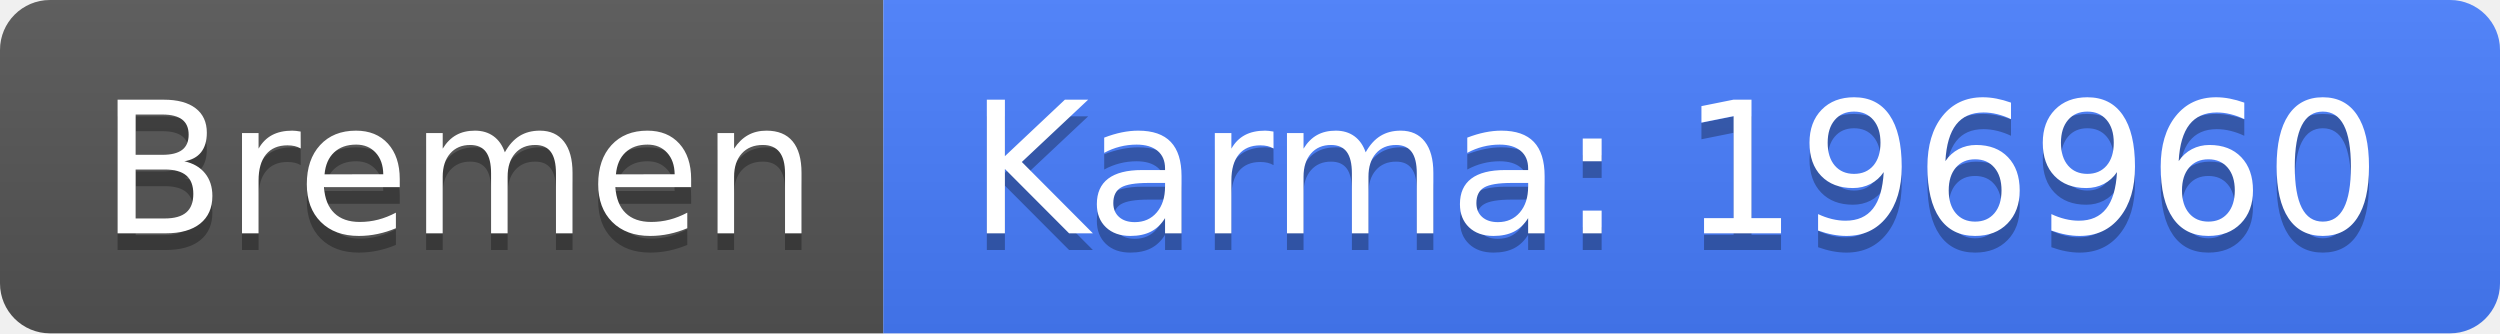
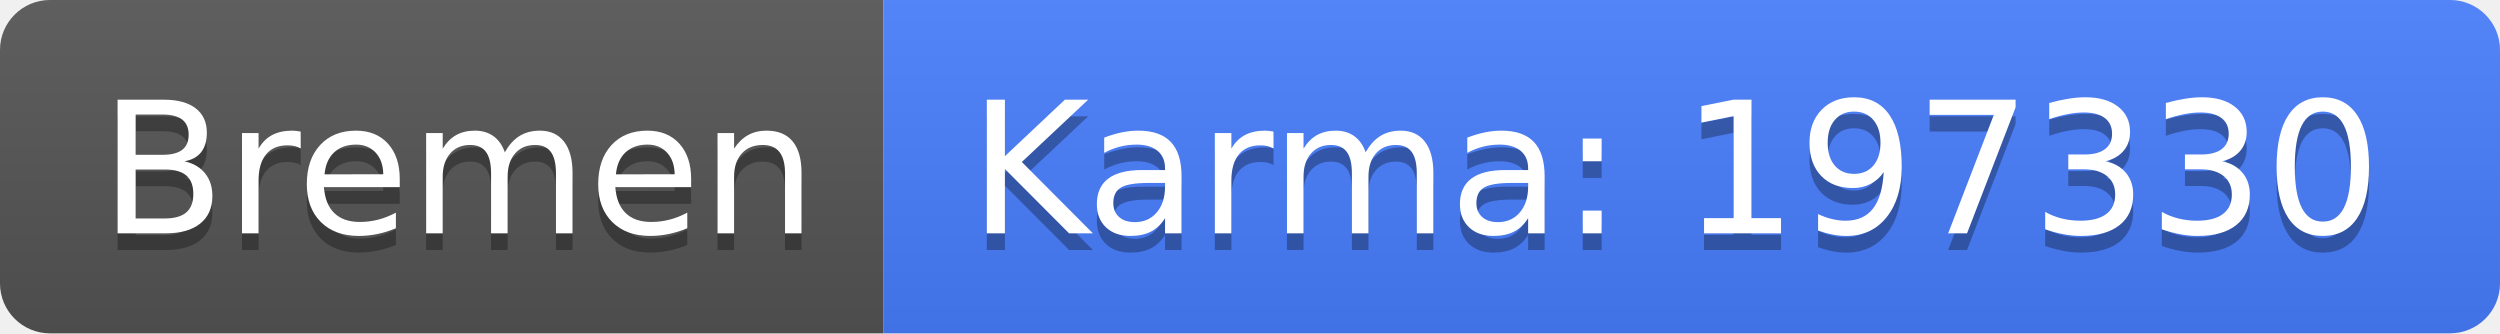
<svg xmlns="http://www.w3.org/2000/svg" width="150" height="20">
  <linearGradient id="b" x2="0" y2="100%">
    <stop offset="0" stop-color="#bbb" stop-opacity=".1" />
    <stop offset="1" stop-opacity=".1" />
  </linearGradient>
  <clipPath id="a">
    <rect width="150" height="20" rx="3" fill="#fff" />
  </clipPath>
  <g clip-path="url(#a)">
    <path fill="#555" d="M0 0h53v20H0z" />
    <path fill="#477eff" d="M53 0h97v20H53z" />
    <path fill="url(#b)" d="M0 0h150v20H0z" />
  </g>
  <g fill="#fff" text-anchor="middle" font-family="DejaVu Sans,Verdana,Geneva,sans-serif" font-size="110">
    <text x="275" y="150" fill="#010101" fill-opacity=".3" transform="scale(.1)" textLength="430">Bremen</text>
    <text x="275" y="140" transform="scale(.1)" textLength="430">Bremen</text>
-     <text x="1005" y="150" fill="#010101" fill-opacity=".3" transform="scale(.1)" textLength="870">Karma: 196960</text>
-     <text x="1005" y="140" transform="scale(.1)" textLength="870">Karma: 196960</text>
+     <text x="1005" y="150" fill="#010101" fill-opacity=".3" transform="scale(.1)" textLength="870">Karma: 197330</text>
+     <text x="1005" y="140" transform="scale(.1)" textLength="870">Karma: 197330</text>
  </g>
</svg>
